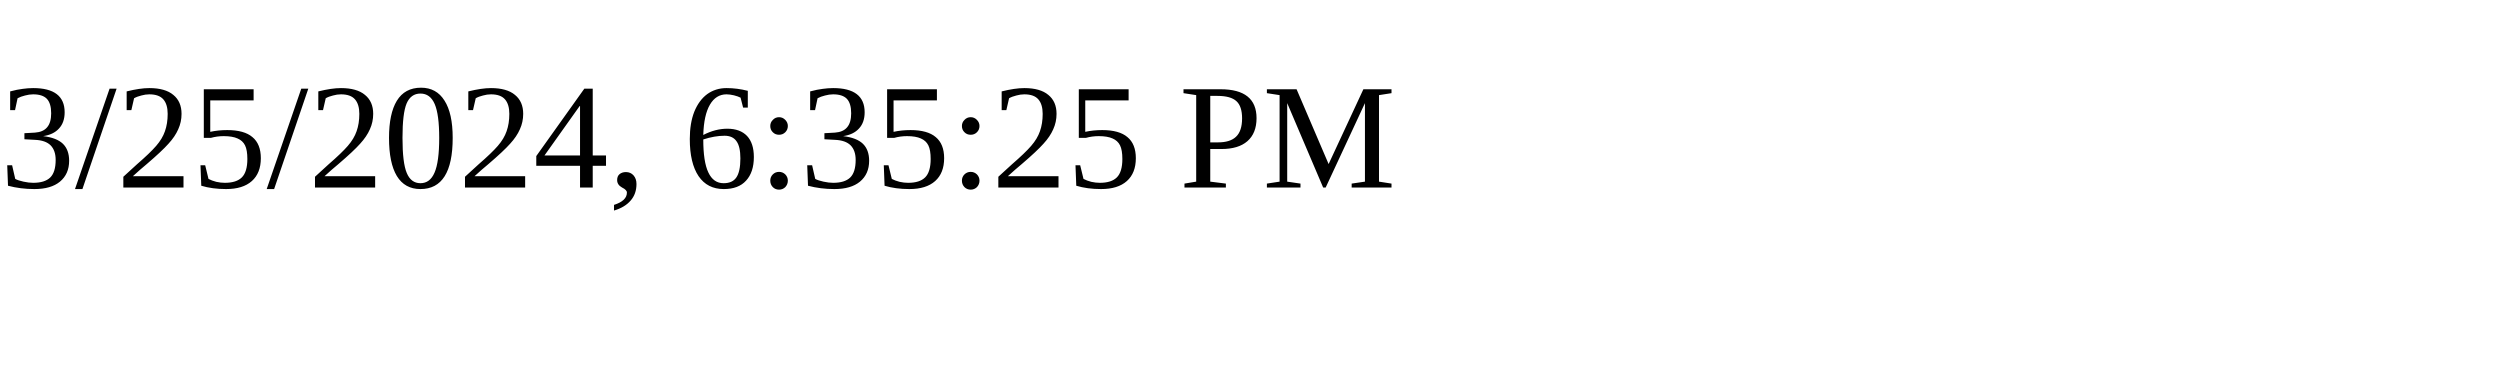
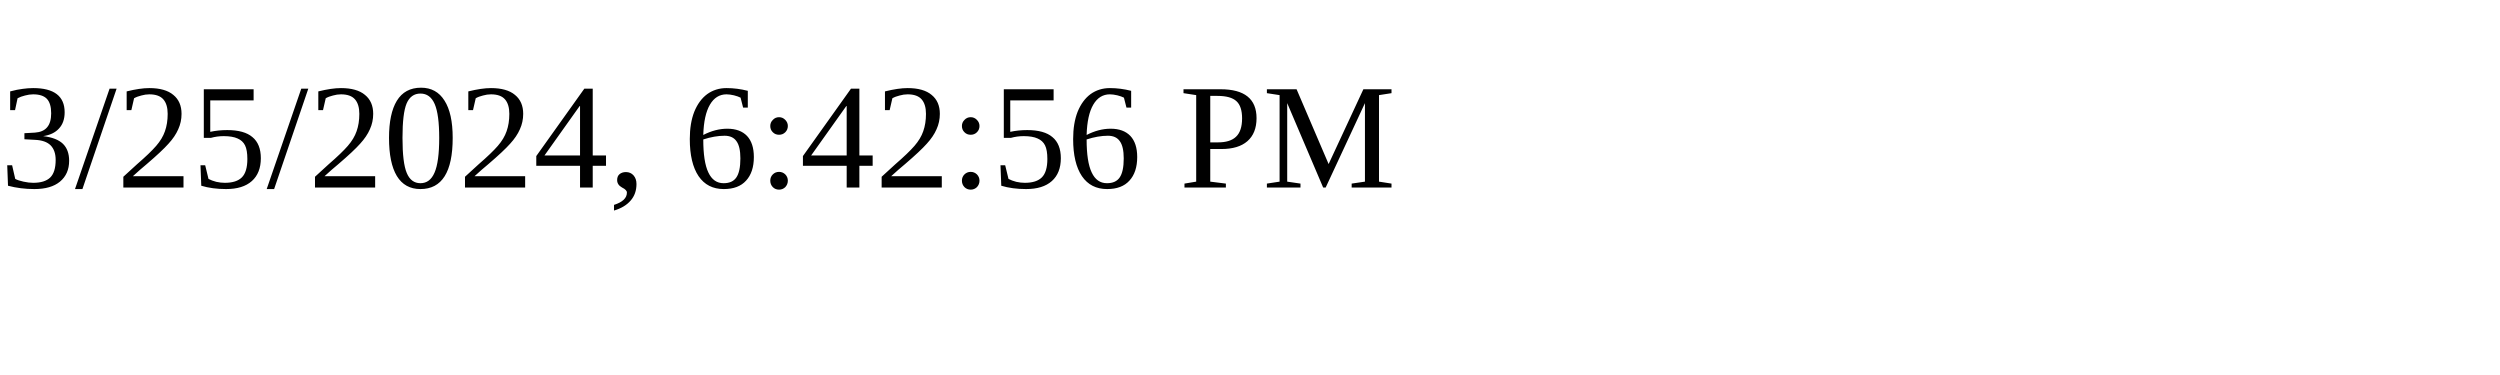
<svg xmlns="http://www.w3.org/2000/svg" height="30" width="200">
-   <text x="0" y="15">3/25/2024, 6:35:25 PM</text>
+   <text x="0" y="15">3/25/2024, 6:42:56 PM</text>
</svg>
